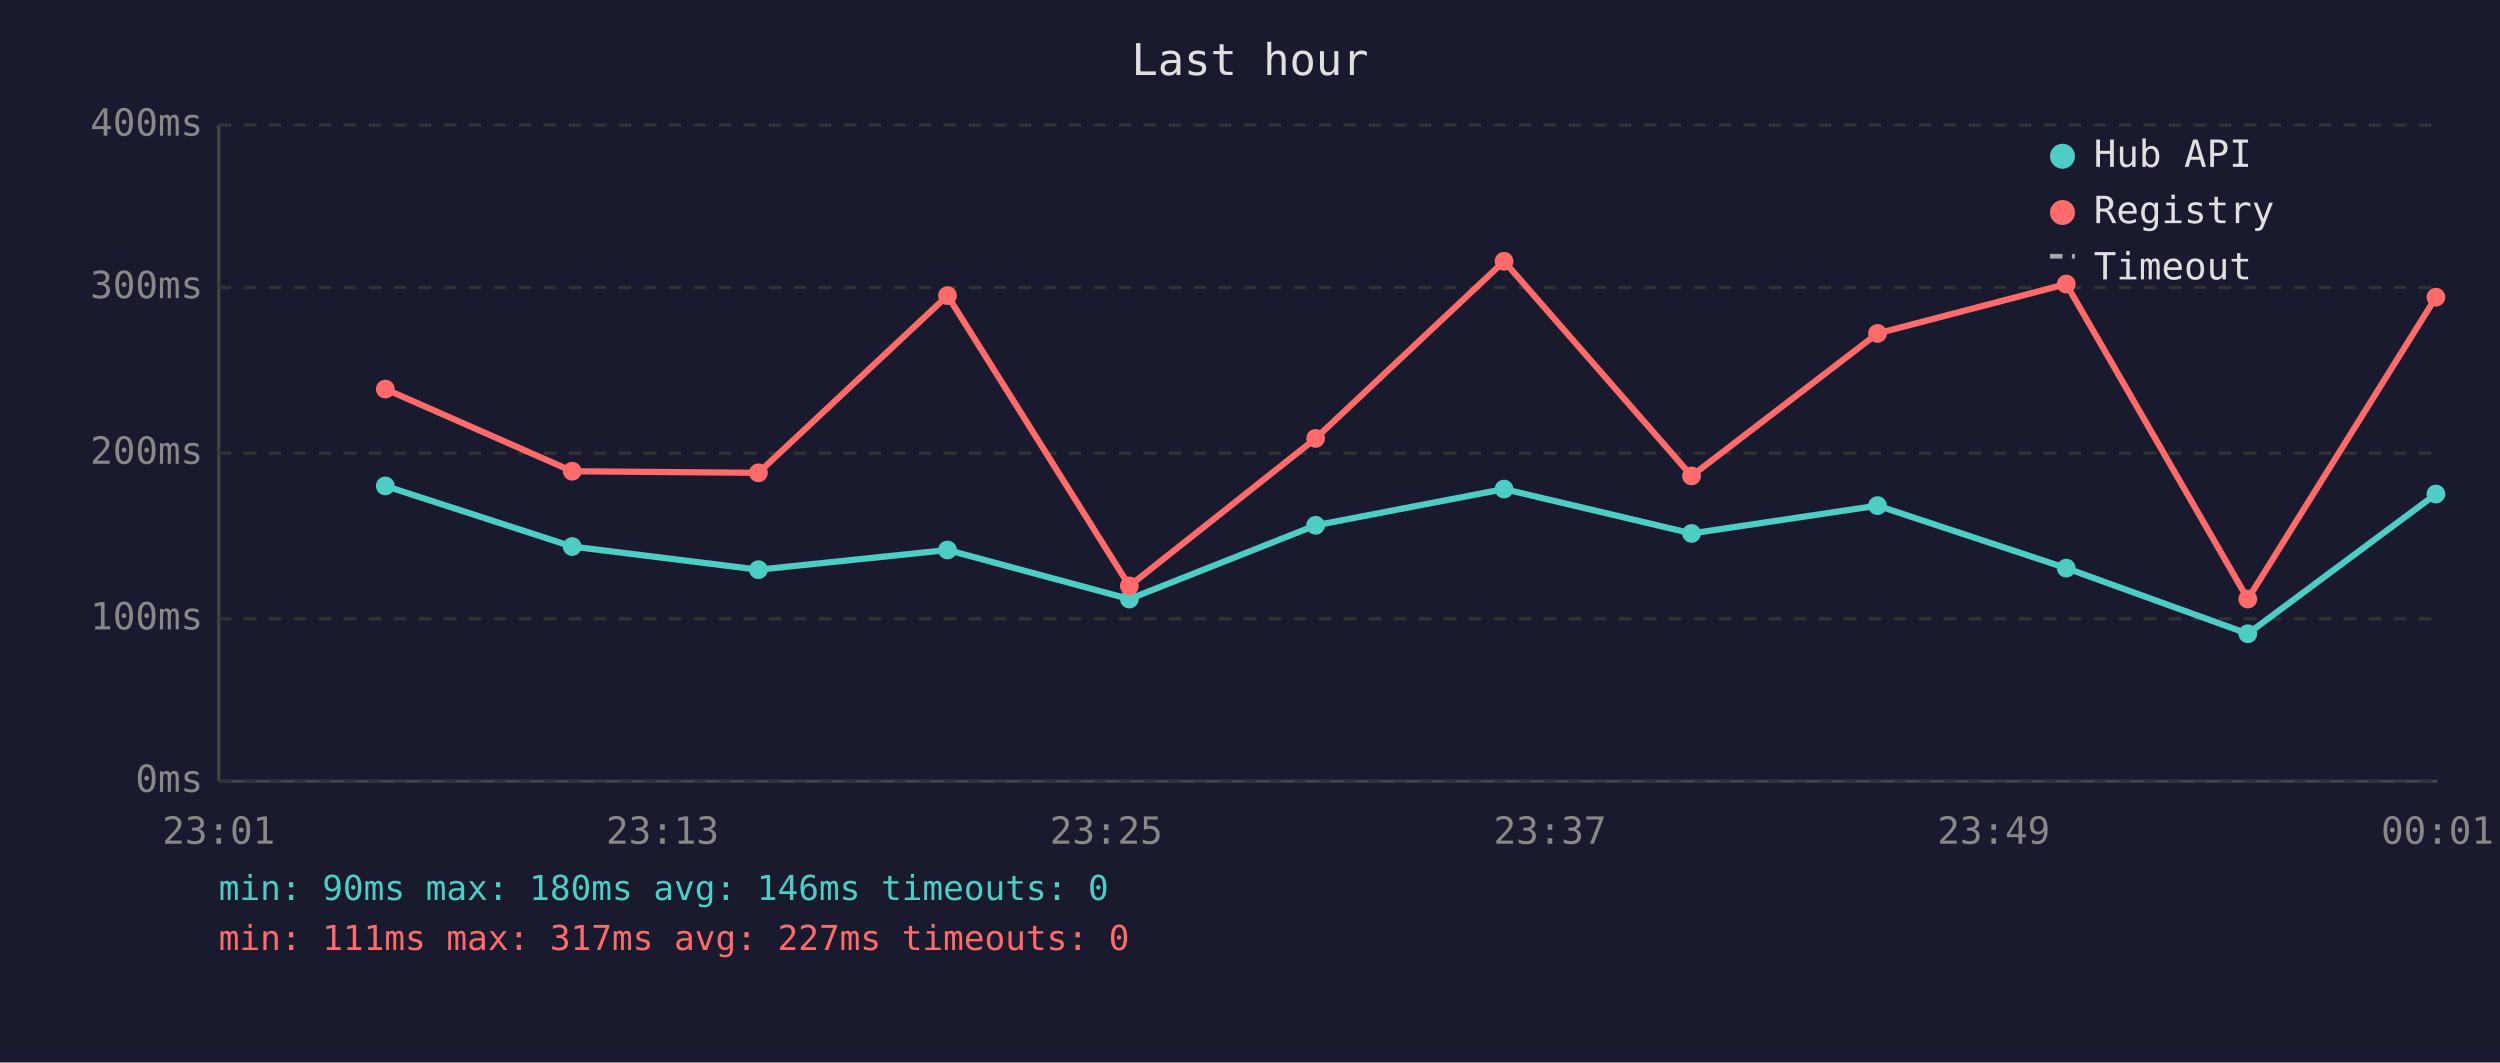
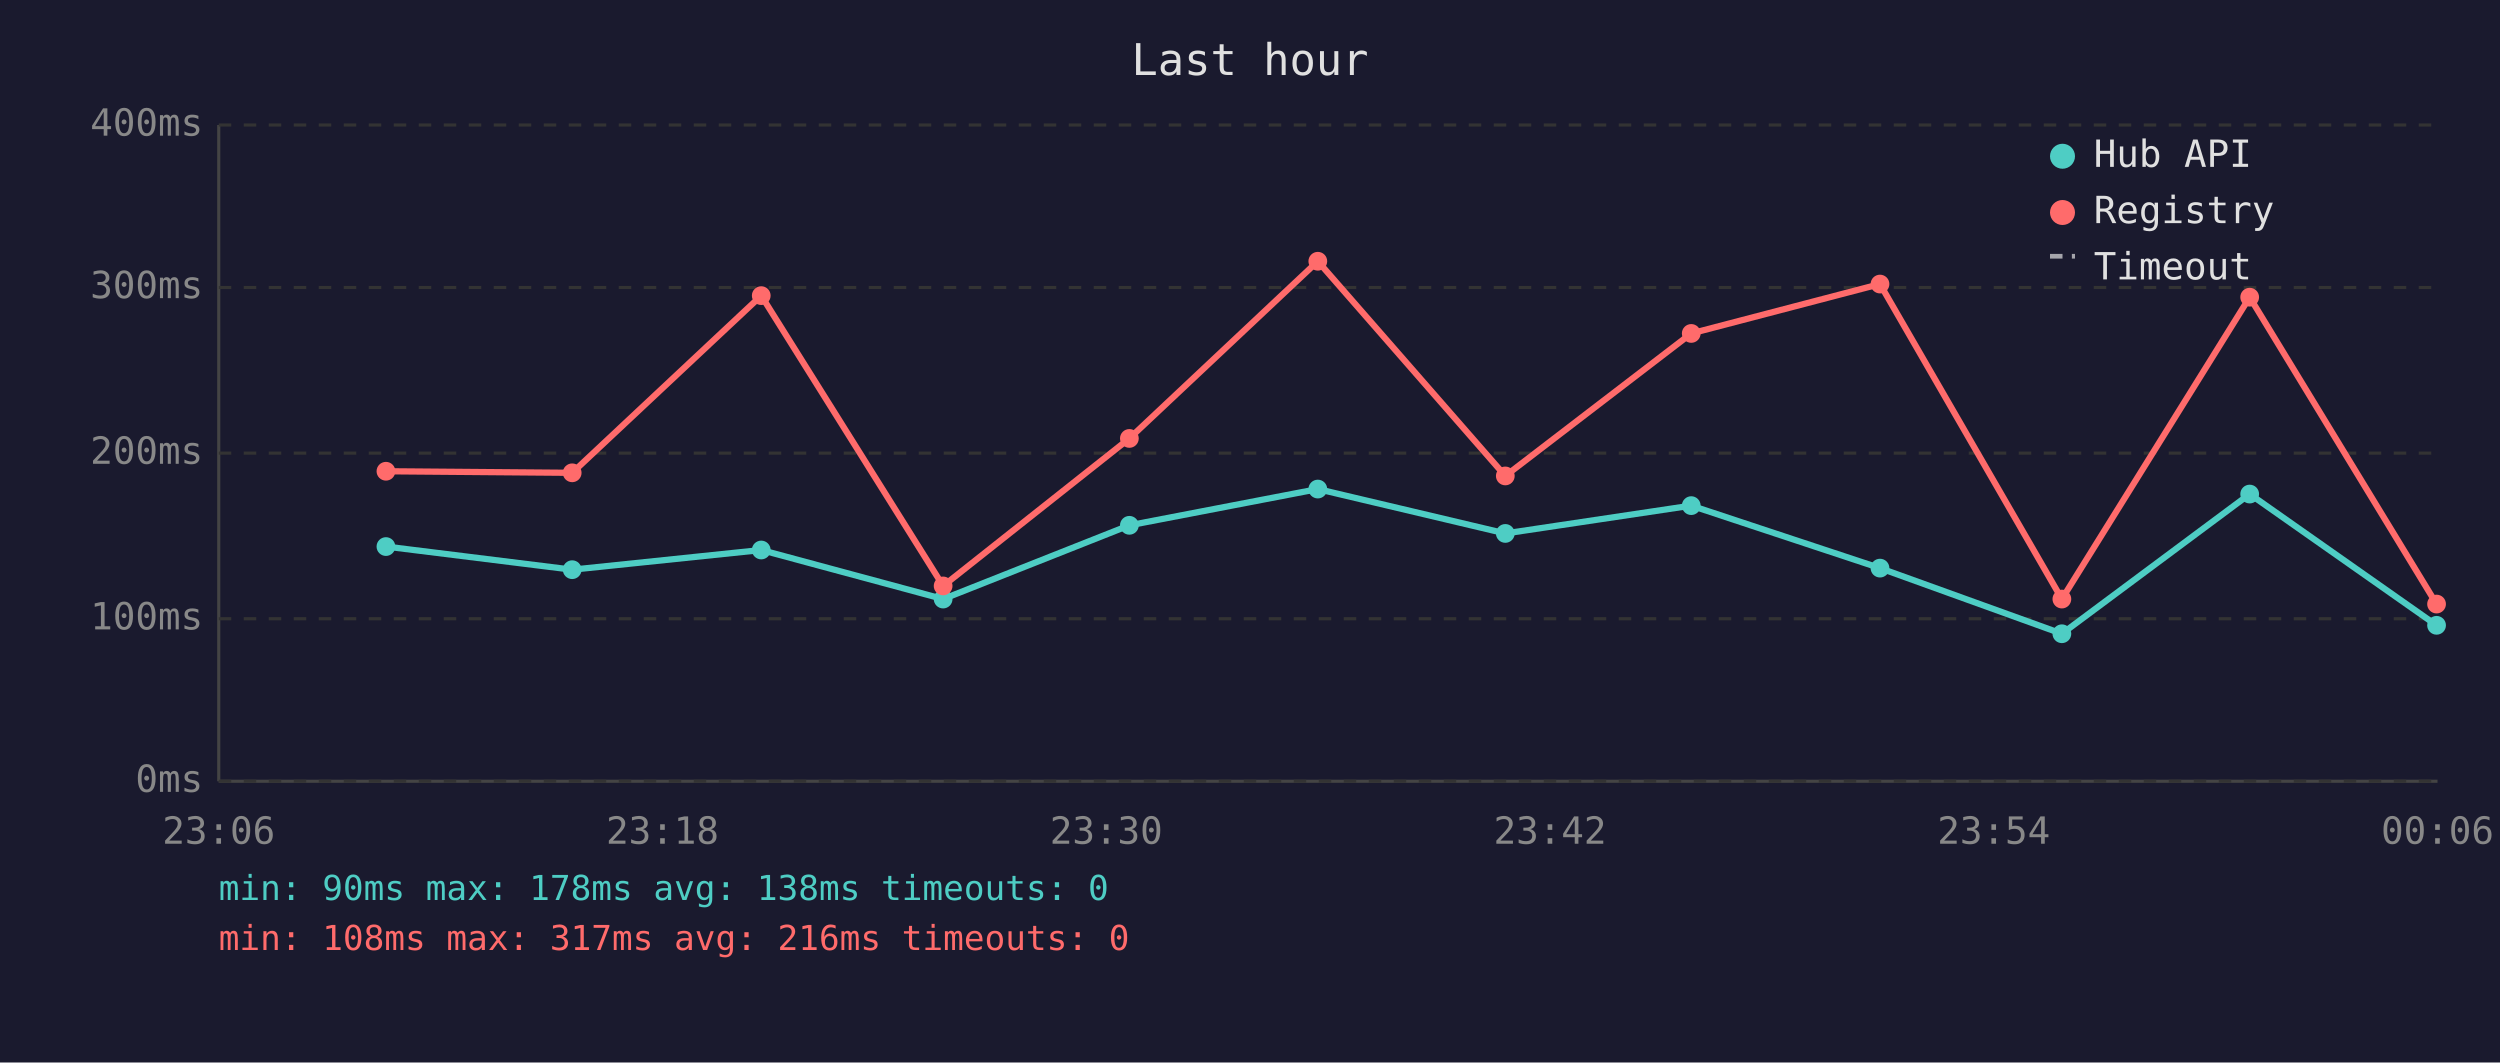
<svg xmlns="http://www.w3.org/2000/svg" viewBox="0 0 800 340" font-family="monospace" font-size="12">
  <rect width="800" height="340" fill="#1a1a2e" />
  <text x="400" y="24" fill="#e0e0e0" font-size="14" text-anchor="middle">Last hour</text>
  <line x1="70" y1="40" x2="70" y2="250" stroke="#444" stroke-width="1" />
  <line x1="70" y1="250" x2="780" y2="250" stroke="#444" stroke-width="1" />
  <line x1="70" y1="250" x2="780" y2="250" stroke="#333" stroke-width="1" stroke-dasharray="4" />
  <text x="65" y="250" fill="#888" text-anchor="end" dominant-baseline="middle">0ms</text>
  <line x1="70" y1="198" x2="780" y2="198" stroke="#333" stroke-width="1" stroke-dasharray="4" />
  <text x="65" y="198" fill="#888" text-anchor="end" dominant-baseline="middle">100ms</text>
  <line x1="70" y1="145" x2="780" y2="145" stroke="#333" stroke-width="1" stroke-dasharray="4" />
  <text x="65" y="145" fill="#888" text-anchor="end" dominant-baseline="middle">200ms</text>
  <line x1="70" y1="92" x2="780" y2="92" stroke="#333" stroke-width="1" stroke-dasharray="4" />
  <text x="65" y="92" fill="#888" text-anchor="end" dominant-baseline="middle">300ms</text>
  <line x1="70" y1="40" x2="780" y2="40" stroke="#333" stroke-width="1" stroke-dasharray="4" />
  <text x="65" y="40" fill="#888" text-anchor="end" dominant-baseline="middle">400ms</text>
-   <text x="70" y="270" fill="#888" text-anchor="middle">23:01</text>
-   <text x="212" y="270" fill="#888" text-anchor="middle">23:13</text>
-   <text x="354" y="270" fill="#888" text-anchor="middle">23:25</text>
-   <text x="496" y="270" fill="#888" text-anchor="middle">23:37</text>
-   <text x="638" y="270" fill="#888" text-anchor="middle">23:49</text>
-   <text x="780" y="270" fill="#888" text-anchor="middle">00:01</text>
-   <polyline points="123.3,155.5 183.1,174.9 242.7,182.3 303.2,176.0 361.4,191.7 421.0,168.1 481.3,156.5 541.3,170.7 600.8,161.8 661.2,181.8 719.3,202.8 779.5,158.1" fill="none" stroke="#4ecdc4" stroke-width="2" opacity="1" />
-   <circle cx="123.3" cy="155.5" r="3" fill="#4ecdc4" />
-   <circle cx="183.1" cy="174.9" r="3" fill="#4ecdc4" />
-   <circle cx="242.7" cy="182.3" r="3" fill="#4ecdc4" />
-   <circle cx="303.2" cy="176.0" r="3" fill="#4ecdc4" />
-   <circle cx="361.4" cy="191.7" r="3" fill="#4ecdc4" />
-   <circle cx="421.0" cy="168.1" r="3" fill="#4ecdc4" />
-   <circle cx="481.3" cy="156.5" r="3" fill="#4ecdc4" />
-   <circle cx="541.3" cy="170.7" r="3" fill="#4ecdc4" />
-   <circle cx="600.8" cy="161.8" r="3" fill="#4ecdc4" />
-   <circle cx="661.2" cy="181.8" r="3" fill="#4ecdc4" />
-   <circle cx="719.3" cy="202.8" r="3" fill="#4ecdc4" />
-   <circle cx="779.5" cy="158.1" r="3" fill="#4ecdc4" />
-   <polyline points="123.3,124.5 183.1,150.8 242.7,151.3 303.2,94.6 361.4,187.5 421.0,140.3 481.3,83.6 541.3,152.3 600.8,106.7 661.2,90.9 719.3,191.7 779.5,95.1" fill="none" stroke="#ff6b6b" stroke-width="2" opacity="1" />
-   <circle cx="123.3" cy="124.5" r="3" fill="#ff6b6b" />
-   <circle cx="183.1" cy="150.8" r="3" fill="#ff6b6b" />
-   <circle cx="242.7" cy="151.3" r="3" fill="#ff6b6b" />
-   <circle cx="303.2" cy="94.6" r="3" fill="#ff6b6b" />
-   <circle cx="361.4" cy="187.5" r="3" fill="#ff6b6b" />
-   <circle cx="421.0" cy="140.3" r="3" fill="#ff6b6b" />
-   <circle cx="481.3" cy="83.6" r="3" fill="#ff6b6b" />
-   <circle cx="541.3" cy="152.3" r="3" fill="#ff6b6b" />
-   <circle cx="600.8" cy="106.7" r="3" fill="#ff6b6b" />
-   <circle cx="661.2" cy="90.9" r="3" fill="#ff6b6b" />
-   <circle cx="719.3" cy="191.7" r="3" fill="#ff6b6b" />
-   <circle cx="779.5" cy="95.1" r="3" fill="#ff6b6b" />
+   <text x="70" y="270" fill="#888" text-anchor="middle">23:06</text>
+   <text x="212" y="270" fill="#888" text-anchor="middle">23:18</text>
+   <text x="354" y="270" fill="#888" text-anchor="middle">23:30</text>
+   <text x="496" y="270" fill="#888" text-anchor="middle">23:42</text>
+   <text x="638" y="270" fill="#888" text-anchor="middle">23:54</text>
+   <text x="780" y="270" fill="#888" text-anchor="middle">00:06</text>
+   <polyline points="123.5,174.9 183.1,182.3 243.6,176.0 301.8,191.7 361.4,168.1 421.7,156.5 481.7,170.7 541.2,161.8 601.6,181.8 659.8,202.8 719.9,158.1 779.7,200.1" fill="none" stroke="#4ecdc4" stroke-width="2" opacity="1" />
+   <circle cx="123.5" cy="174.9" r="3" fill="#4ecdc4" />
+   <circle cx="183.1" cy="182.3" r="3" fill="#4ecdc4" />
+   <circle cx="243.6" cy="176.0" r="3" fill="#4ecdc4" />
+   <circle cx="301.8" cy="191.7" r="3" fill="#4ecdc4" />
+   <circle cx="361.4" cy="168.1" r="3" fill="#4ecdc4" />
+   <circle cx="421.7" cy="156.5" r="3" fill="#4ecdc4" />
+   <circle cx="481.7" cy="170.7" r="3" fill="#4ecdc4" />
+   <circle cx="541.2" cy="161.8" r="3" fill="#4ecdc4" />
+   <circle cx="601.6" cy="181.8" r="3" fill="#4ecdc4" />
+   <circle cx="659.8" cy="202.8" r="3" fill="#4ecdc4" />
+   <circle cx="719.9" cy="158.1" r="3" fill="#4ecdc4" />
+   <circle cx="779.7" cy="200.1" r="3" fill="#4ecdc4" />
+   <polyline points="123.5,150.8 183.1,151.3 243.6,94.6 301.8,187.5 361.4,140.3 421.7,83.6 481.7,152.3 541.2,106.7 601.6,90.9 659.8,191.7 719.9,95.1 779.7,193.3" fill="none" stroke="#ff6b6b" stroke-width="2" opacity="1" />
+   <circle cx="123.5" cy="150.8" r="3" fill="#ff6b6b" />
+   <circle cx="183.1" cy="151.3" r="3" fill="#ff6b6b" />
+   <circle cx="243.6" cy="94.6" r="3" fill="#ff6b6b" />
+   <circle cx="301.8" cy="187.5" r="3" fill="#ff6b6b" />
+   <circle cx="361.4" cy="140.3" r="3" fill="#ff6b6b" />
+   <circle cx="421.7" cy="83.6" r="3" fill="#ff6b6b" />
+   <circle cx="481.7" cy="152.3" r="3" fill="#ff6b6b" />
+   <circle cx="541.2" cy="106.7" r="3" fill="#ff6b6b" />
+   <circle cx="601.6" cy="90.9" r="3" fill="#ff6b6b" />
+   <circle cx="659.8" cy="191.7" r="3" fill="#ff6b6b" />
+   <circle cx="719.9" cy="95.1" r="3" fill="#ff6b6b" />
+   <circle cx="779.7" cy="193.3" r="3" fill="#ff6b6b" />
  <circle cx="660" cy="50" r="4" fill="#4ecdc4" />
  <text x="670" y="50" fill="#e0e0e0" dominant-baseline="middle">Hub API</text>
  <circle cx="660" cy="68" r="4" fill="#ff6b6b" />
  <text x="670" y="68" fill="#e0e0e0" dominant-baseline="middle">Registry</text>
  <line x1="656" y1="82" x2="664" y2="82" stroke="#e0e0e0" stroke-width="1.5" stroke-dasharray="4,3" opacity="0.7" />
  <text x="670" y="86" fill="#e0e0e0" dominant-baseline="middle">Timeout</text>
-   <text x="70" y="288" fill="#4ecdc4" font-size="11">min: 90ms  max: 180ms  avg: 146ms  timeouts: 0</text>
-   <text x="70" y="304" fill="#ff6b6b" font-size="11">min: 111ms  max: 317ms  avg: 227ms  timeouts: 0</text>
+   <text x="70" y="288" fill="#4ecdc4" font-size="11">min: 90ms  max: 178ms  avg: 138ms  timeouts: 0</text>
+   <text x="70" y="304" fill="#ff6b6b" font-size="11">min: 108ms  max: 317ms  avg: 216ms  timeouts: 0</text>
</svg>
